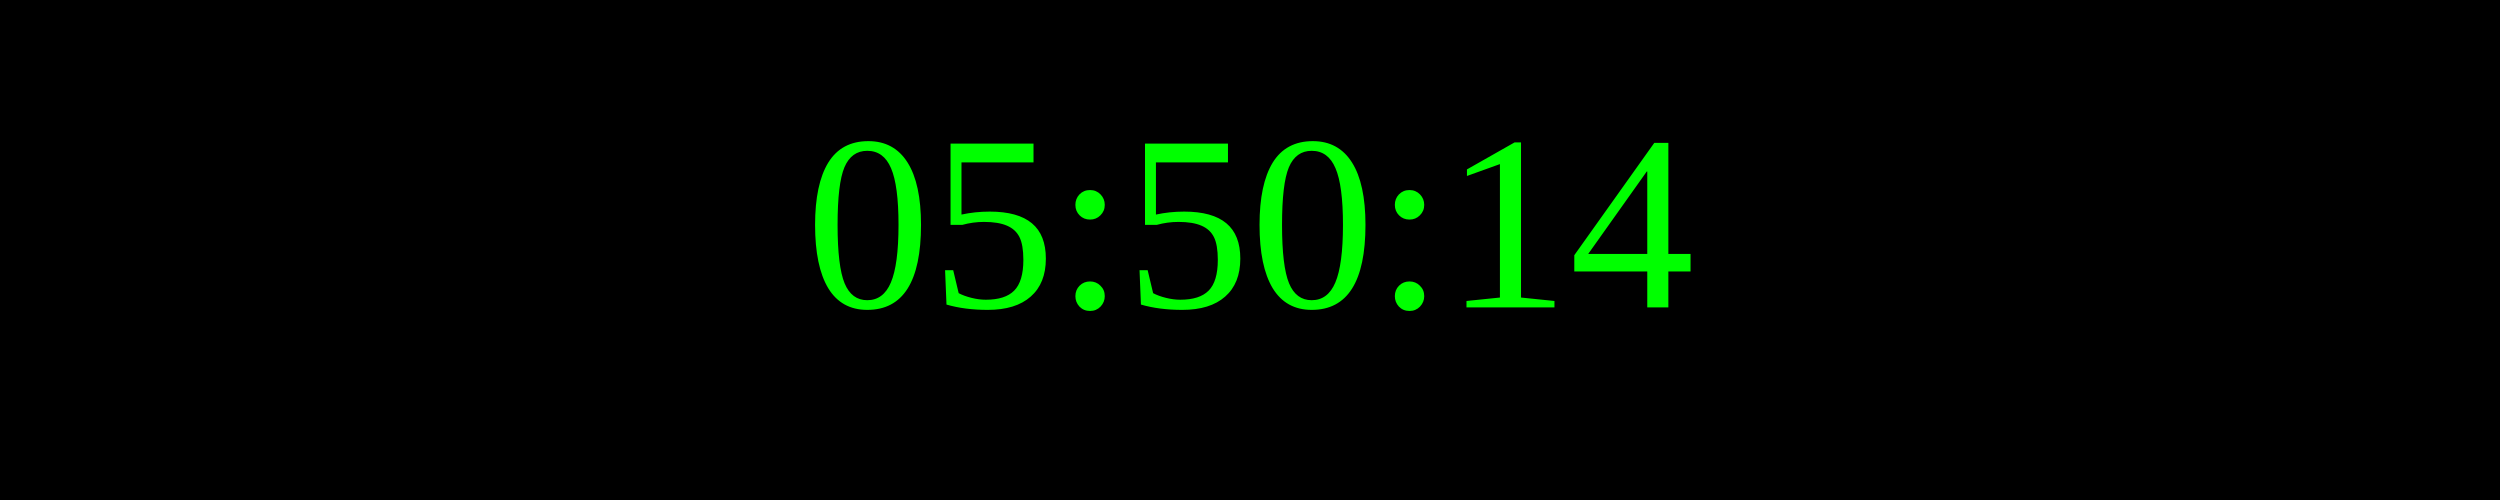
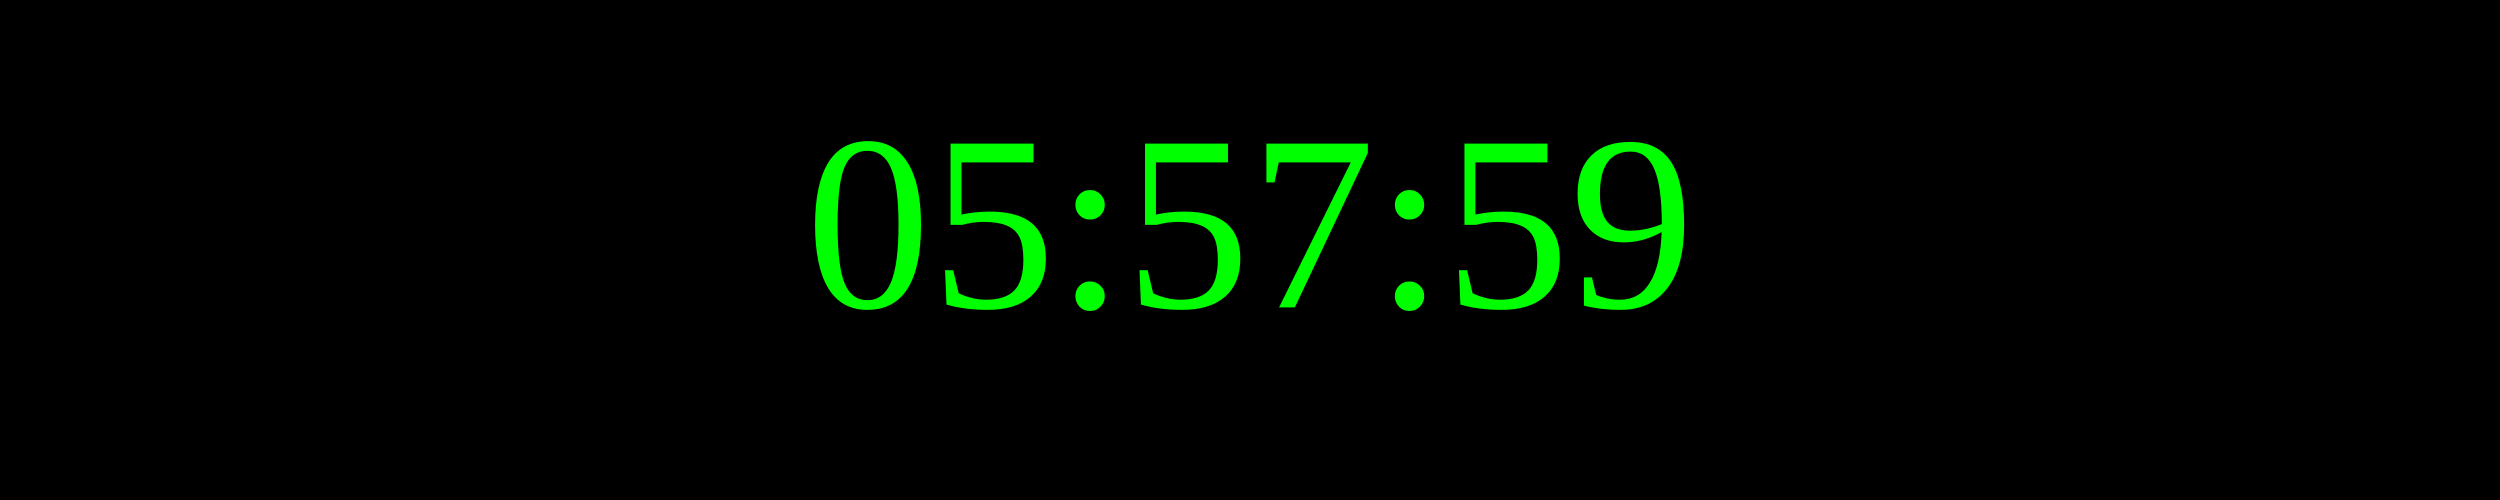
<svg xmlns="http://www.w3.org/2000/svg" width="250" height="50">
  <rect width="100%" height="100%" fill="black" />
  <text x="50%" y="50%" font-size="25" fill="lime" text-anchor="middle" dominant-baseline="middle">
- 05:50:14
+ 05:57:59
</text>
</svg>
